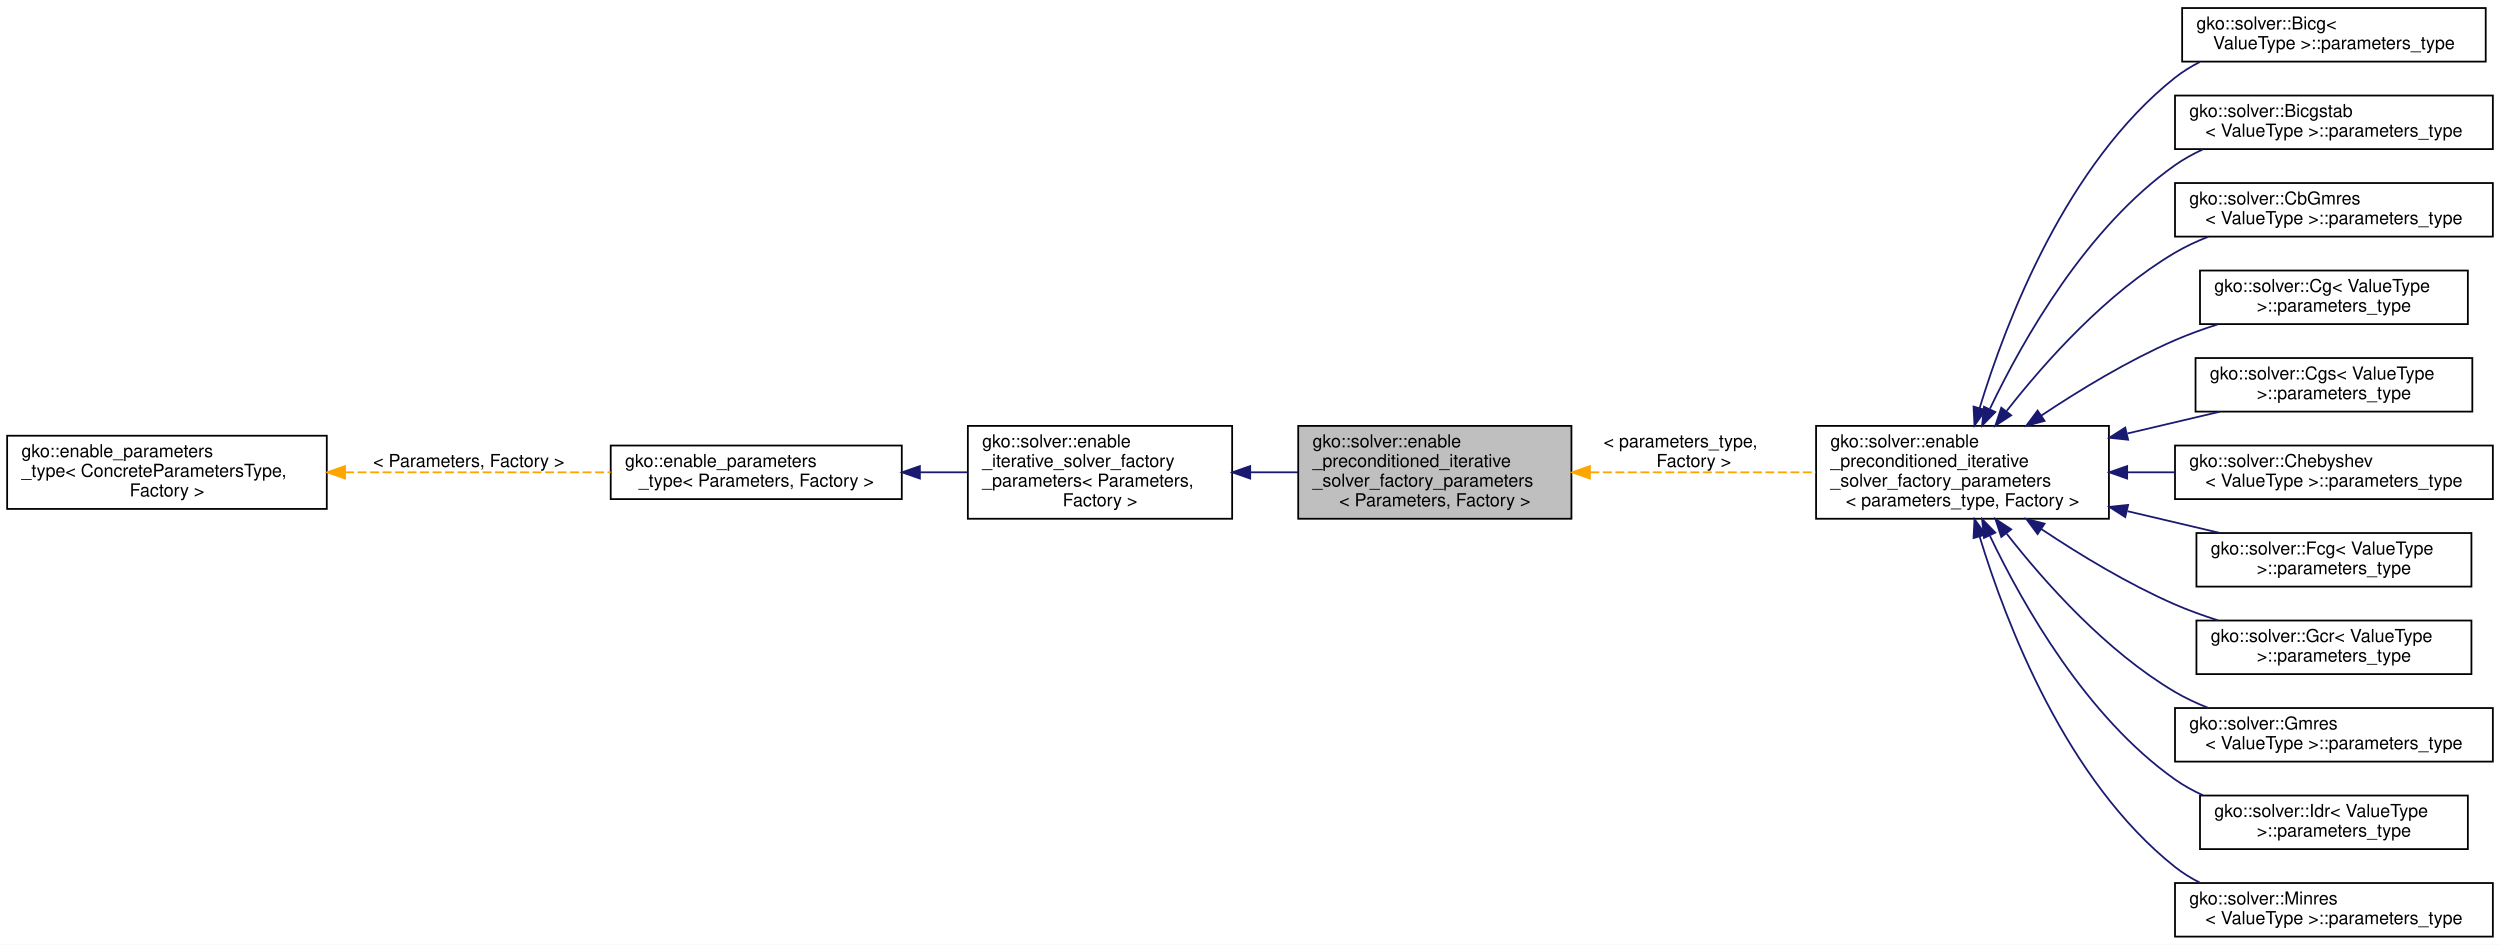
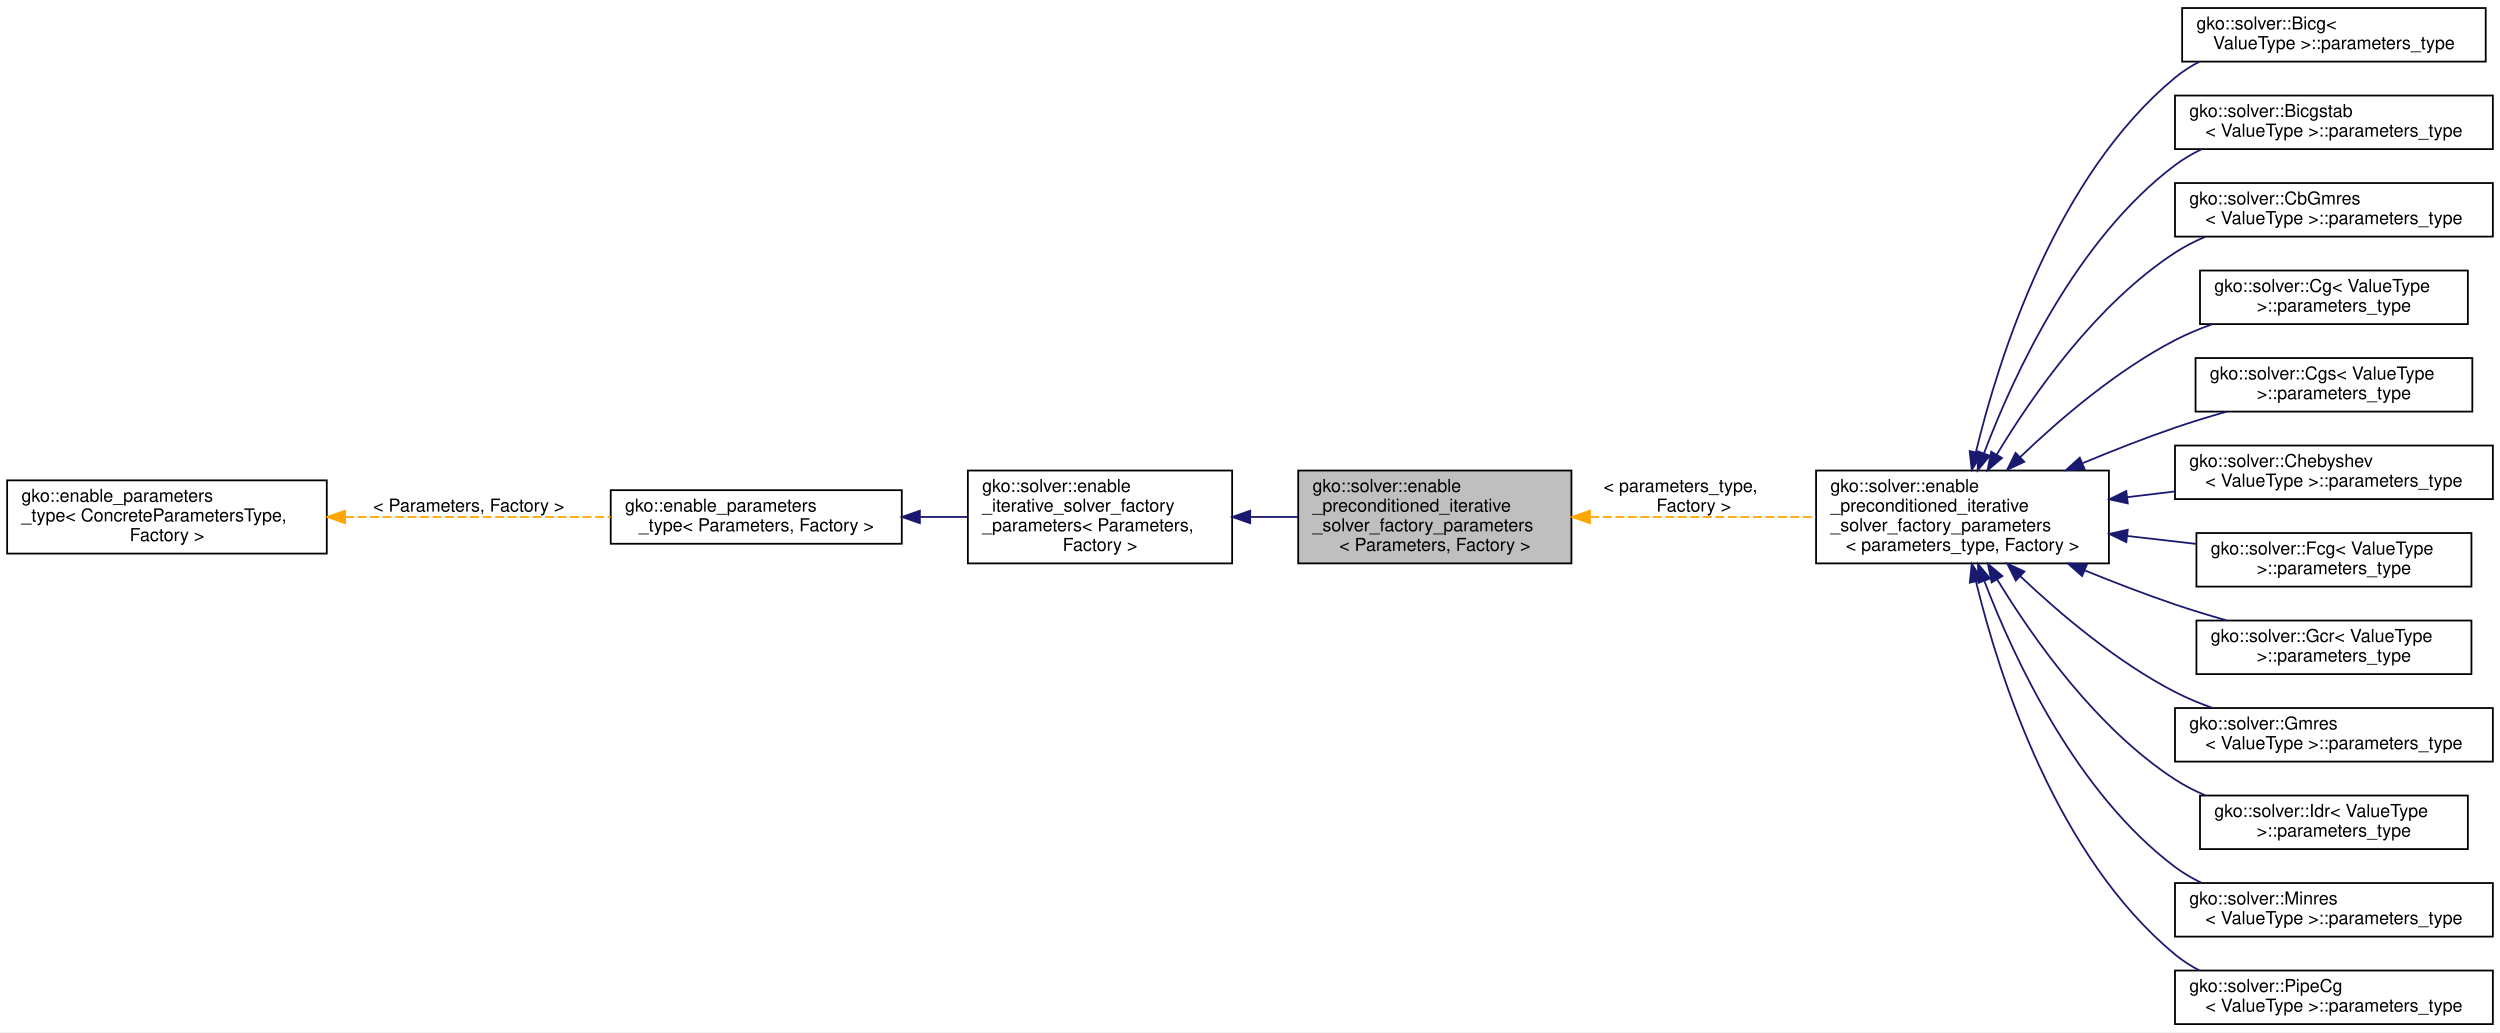
- <svg xmlns="http://www.w3.org/2000/svg" xmlns:xlink="http://www.w3.org/1999/xlink" width="1400pt" height="529pt" viewBox="0.00 0.00 1400.00 529.00">
-   <g id="graph0" class="graph" transform="scale(1 1) rotate(0) translate(4 525)">
-     <polygon fill="#ffffff" stroke="transparent" points="-4,4 -4,-525 1396,-525 1396,4 -4,4" />
+ <svg xmlns="http://www.w3.org/2000/svg" xmlns:xlink="http://www.w3.org/1999/xlink" width="1400pt" height="578pt" viewBox="0.00 0.00 1400.00 578.00">
+   <g id="graph0" class="graph" transform="scale(1 1) rotate(0) translate(4 574)">
+     <polygon fill="#ffffff" stroke="transparent" points="-4,4 -4,-574 1396,-574 1396,4 -4,4" />
    <g id="node1" class="node">
      <g id="a_node1">
        <a xlink:title=" ">
-           <polygon fill="#bfbfbf" stroke="#000000" points="723,-234.5 723,-286.5 876,-286.5 876,-234.5 723,-234.5" />
-           <text text-anchor="start" x="731" y="-274.5" font-family="Helvetica,sans-Serif" font-size="10.00" fill="#000000">gko::solver::enable</text>
-           <text text-anchor="start" x="731" y="-263.5" font-family="Helvetica,sans-Serif" font-size="10.00" fill="#000000">_preconditioned_iterative</text>
-           <text text-anchor="start" x="731" y="-252.5" font-family="Helvetica,sans-Serif" font-size="10.00" fill="#000000">_solver_factory_parameters</text>
-           <text text-anchor="middle" x="799.5" y="-241.5" font-family="Helvetica,sans-Serif" font-size="10.00" fill="#000000">&lt; Parameters, Factory &gt;</text>
+           <polygon fill="#bfbfbf" stroke="#000000" points="723,-258.5 723,-310.5 876,-310.5 876,-258.5 723,-258.5" />
+           <text text-anchor="start" x="731" y="-298.5" font-family="Helvetica,sans-Serif" font-size="10.00" fill="#000000">gko::solver::enable</text>
+           <text text-anchor="start" x="731" y="-287.5" font-family="Helvetica,sans-Serif" font-size="10.00" fill="#000000">_preconditioned_iterative</text>
+           <text text-anchor="start" x="731" y="-276.5" font-family="Helvetica,sans-Serif" font-size="10.00" fill="#000000">_solver_factory_parameters</text>
+           <text text-anchor="middle" x="799.5" y="-265.5" font-family="Helvetica,sans-Serif" font-size="10.00" fill="#000000">&lt; Parameters, Factory &gt;</text>
        </a>
      </g>
    </g>
    <g id="node5" class="node">
      <g id="a_node5">
        <a xlink:href="structgko_1_1solver_1_1enable__preconditioned__iterative__solver__factory__parameters.html" target="_top" xlink:title=" ">
-           <polygon fill="#ffffff" stroke="#000000" points="1013,-234.5 1013,-286.5 1177,-286.5 1177,-234.5 1013,-234.5" />
-           <text text-anchor="start" x="1021" y="-274.5" font-family="Helvetica,sans-Serif" font-size="10.00" fill="#000000">gko::solver::enable</text>
-           <text text-anchor="start" x="1021" y="-263.5" font-family="Helvetica,sans-Serif" font-size="10.00" fill="#000000">_preconditioned_iterative</text>
-           <text text-anchor="start" x="1021" y="-252.5" font-family="Helvetica,sans-Serif" font-size="10.00" fill="#000000">_solver_factory_parameters</text>
-           <text text-anchor="middle" x="1095" y="-241.5" font-family="Helvetica,sans-Serif" font-size="10.00" fill="#000000">&lt; parameters_type, Factory &gt;</text>
+           <polygon fill="#ffffff" stroke="#000000" points="1013,-258.5 1013,-310.5 1177,-310.5 1177,-258.5 1013,-258.5" />
+           <text text-anchor="start" x="1021" y="-298.5" font-family="Helvetica,sans-Serif" font-size="10.00" fill="#000000">gko::solver::enable</text>
+           <text text-anchor="start" x="1021" y="-287.5" font-family="Helvetica,sans-Serif" font-size="10.00" fill="#000000">_preconditioned_iterative</text>
+           <text text-anchor="start" x="1021" y="-276.5" font-family="Helvetica,sans-Serif" font-size="10.00" fill="#000000">_solver_factory_parameters</text>
+           <text text-anchor="middle" x="1095" y="-265.5" font-family="Helvetica,sans-Serif" font-size="10.00" fill="#000000">&lt; parameters_type, Factory &gt;</text>
        </a>
      </g>
    </g>
    <g id="edge4" class="edge">
-       <path fill="none" stroke="#ffa500" stroke-dasharray="5,2" d="M886.615,-260.5C926.512,-260.5 973.545,-260.5 1012.823,-260.5" />
-       <polygon fill="#ffa500" stroke="#ffa500" points="886.368,-257 876.368,-260.5 886.368,-264 886.368,-257" />
-       <text text-anchor="start" x="894" y="-274.5" font-family="Helvetica,sans-Serif" font-size="10.00" fill="#000000"> &lt; parameters_type,</text>
-       <text text-anchor="middle" x="944.5" y="-263.5" font-family="Helvetica,sans-Serif" font-size="10.00" fill="#000000"> Factory &gt;</text>
+       <path fill="none" stroke="#ffa500" stroke-dasharray="5,2" d="M886.615,-284.5C926.512,-284.5 973.545,-284.5 1012.823,-284.5" />
+       <polygon fill="#ffa500" stroke="#ffa500" points="886.368,-281 876.368,-284.5 886.368,-288 886.368,-281" />
+       <text text-anchor="start" x="894" y="-298.5" font-family="Helvetica,sans-Serif" font-size="10.00" fill="#000000"> &lt; parameters_type,</text>
+       <text text-anchor="middle" x="944.5" y="-287.5" font-family="Helvetica,sans-Serif" font-size="10.00" fill="#000000"> Factory &gt;</text>
    </g>
    <g id="node2" class="node">
      <g id="a_node2">
        <a xlink:href="structgko_1_1solver_1_1enable__iterative__solver__factory__parameters.html" target="_top" xlink:title=" ">
-           <polygon fill="#ffffff" stroke="#000000" points="538,-234.5 538,-286.5 686,-286.5 686,-234.5 538,-234.5" />
-           <text text-anchor="start" x="546" y="-274.5" font-family="Helvetica,sans-Serif" font-size="10.00" fill="#000000">gko::solver::enable</text>
-           <text text-anchor="start" x="546" y="-263.5" font-family="Helvetica,sans-Serif" font-size="10.00" fill="#000000">_iterative_solver_factory</text>
-           <text text-anchor="start" x="546" y="-252.5" font-family="Helvetica,sans-Serif" font-size="10.00" fill="#000000">_parameters&lt; Parameters,</text>
-           <text text-anchor="middle" x="612" y="-241.5" font-family="Helvetica,sans-Serif" font-size="10.00" fill="#000000"> Factory &gt;</text>
+           <polygon fill="#ffffff" stroke="#000000" points="538,-258.5 538,-310.5 686,-310.5 686,-258.5 538,-258.5" />
+           <text text-anchor="start" x="546" y="-298.5" font-family="Helvetica,sans-Serif" font-size="10.00" fill="#000000">gko::solver::enable</text>
+           <text text-anchor="start" x="546" y="-287.5" font-family="Helvetica,sans-Serif" font-size="10.00" fill="#000000">_iterative_solver_factory</text>
+           <text text-anchor="start" x="546" y="-276.5" font-family="Helvetica,sans-Serif" font-size="10.00" fill="#000000">_parameters&lt; Parameters,</text>
+           <text text-anchor="middle" x="612" y="-265.5" font-family="Helvetica,sans-Serif" font-size="10.00" fill="#000000"> Factory &gt;</text>
        </a>
      </g>
    </g>
    <g id="edge1" class="edge">
-       <path fill="none" stroke="#191970" d="M696.386,-260.5C705.203,-260.5 714.132,-260.5 722.856,-260.5" />
-       <polygon fill="#191970" stroke="#191970" points="696.105,-257 686.105,-260.5 696.105,-264 696.105,-257" />
+       <path fill="none" stroke="#191970" d="M696.386,-284.5C705.203,-284.5 714.132,-284.5 722.856,-284.5" />
+       <polygon fill="#191970" stroke="#191970" points="696.105,-281 686.105,-284.5 696.105,-288 696.105,-281" />
    </g>
    <g id="node3" class="node">
      <g id="a_node3">
        <a xlink:href="classgko_1_1enable__parameters__type.html" target="_top" xlink:title=" ">
-           <polygon fill="#ffffff" stroke="#000000" points="338,-245.5 338,-275.5 501,-275.5 501,-245.5 338,-245.5" />
-           <text text-anchor="start" x="346" y="-263.5" font-family="Helvetica,sans-Serif" font-size="10.00" fill="#000000">gko::enable_parameters</text>
-           <text text-anchor="middle" x="419.5" y="-252.5" font-family="Helvetica,sans-Serif" font-size="10.00" fill="#000000">_type&lt; Parameters, Factory &gt;</text>
+           <polygon fill="#ffffff" stroke="#000000" points="338,-269.5 338,-299.5 501,-299.5 501,-269.5 338,-269.5" />
+           <text text-anchor="start" x="346" y="-287.5" font-family="Helvetica,sans-Serif" font-size="10.00" fill="#000000">gko::enable_parameters</text>
+           <text text-anchor="middle" x="419.5" y="-276.5" font-family="Helvetica,sans-Serif" font-size="10.00" fill="#000000">_type&lt; Parameters, Factory &gt;</text>
        </a>
      </g>
    </g>
    <g id="edge2" class="edge">
-       <path fill="none" stroke="#191970" d="M511.196,-260.5C520.139,-260.5 529.135,-260.5 537.874,-260.5" />
-       <polygon fill="#191970" stroke="#191970" points="511.137,-257 501.137,-260.5 511.137,-264 511.137,-257" />
+       <path fill="none" stroke="#191970" d="M511.196,-284.5C520.139,-284.5 529.135,-284.5 537.874,-284.5" />
+       <polygon fill="#191970" stroke="#191970" points="511.137,-281 501.137,-284.5 511.137,-288 511.137,-281" />
    </g>
    <g id="node4" class="node">
      <g id="a_node4">
        <a xlink:href="classgko_1_1enable__parameters__type.html" target="_top" xlink:title="The enable_parameters_type mixin is used to create a base implementation of the factory parameters st...">
-           <polygon fill="#ffffff" stroke="#000000" points="0,-240 0,-281 179,-281 179,-240 0,-240" />
-           <text text-anchor="start" x="8" y="-269" font-family="Helvetica,sans-Serif" font-size="10.00" fill="#000000">gko::enable_parameters</text>
-           <text text-anchor="start" x="8" y="-258" font-family="Helvetica,sans-Serif" font-size="10.00" fill="#000000">_type&lt; ConcreteParametersType,</text>
-           <text text-anchor="middle" x="89.5" y="-247" font-family="Helvetica,sans-Serif" font-size="10.00" fill="#000000"> Factory &gt;</text>
+           <polygon fill="#ffffff" stroke="#000000" points="0,-264 0,-305 179,-305 179,-264 0,-264" />
+           <text text-anchor="start" x="8" y="-293" font-family="Helvetica,sans-Serif" font-size="10.00" fill="#000000">gko::enable_parameters</text>
+           <text text-anchor="start" x="8" y="-282" font-family="Helvetica,sans-Serif" font-size="10.00" fill="#000000">_type&lt; ConcreteParametersType,</text>
+           <text text-anchor="middle" x="89.5" y="-271" font-family="Helvetica,sans-Serif" font-size="10.00" fill="#000000"> Factory &gt;</text>
        </a>
      </g>
    </g>
    <g id="edge3" class="edge">
-       <path fill="none" stroke="#ffa500" stroke-dasharray="5,2" d="M189.25,-260.5C236.816,-260.5 293.006,-260.5 337.97,-260.5" />
-       <polygon fill="#ffa500" stroke="#ffa500" points="189.238,-257 179.238,-260.5 189.238,-264 189.238,-257" />
-       <text text-anchor="middle" x="258.5" y="-263.5" font-family="Helvetica,sans-Serif" font-size="10.00" fill="#000000"> &lt; Parameters, Factory &gt;</text>
+       <path fill="none" stroke="#ffa500" stroke-dasharray="5,2" d="M189.25,-284.5C236.816,-284.5 293.006,-284.5 337.97,-284.5" />
+       <polygon fill="#ffa500" stroke="#ffa500" points="189.238,-281 179.238,-284.5 189.238,-288 189.238,-281" />
+       <text text-anchor="middle" x="258.5" y="-287.5" font-family="Helvetica,sans-Serif" font-size="10.00" fill="#000000"> &lt; Parameters, Factory &gt;</text>
    </g>
    <g id="node6" class="node">
      <g id="a_node6">
        <a xlink:href="structgko_1_1solver_1_1Bicg_1_1parameters__type.html" target="_top" xlink:title=" ">
-           <polygon fill="#ffffff" stroke="#000000" points="1218,-490.5 1218,-520.5 1388,-520.5 1388,-490.5 1218,-490.5" />
-           <text text-anchor="start" x="1226" y="-508.5" font-family="Helvetica,sans-Serif" font-size="10.00" fill="#000000">gko::solver::Bicg&lt;</text>
-           <text text-anchor="middle" x="1303" y="-497.5" font-family="Helvetica,sans-Serif" font-size="10.00" fill="#000000"> ValueType &gt;::parameters_type</text>
+           <polygon fill="#ffffff" stroke="#000000" points="1218,-539.5 1218,-569.5 1388,-569.5 1388,-539.5 1218,-539.5" />
+           <text text-anchor="start" x="1226" y="-557.5" font-family="Helvetica,sans-Serif" font-size="10.00" fill="#000000">gko::solver::Bicg&lt;</text>
+           <text text-anchor="middle" x="1303" y="-546.5" font-family="Helvetica,sans-Serif" font-size="10.00" fill="#000000"> ValueType &gt;::parameters_type</text>
        </a>
      </g>
    </g>
    <g id="edge5" class="edge">
-       <path fill="none" stroke="#191970" d="M1104.541,-296.334C1119.516,-345.542 1153.292,-433.391 1214,-481.5 1218.264,-484.879 1222.966,-487.784 1227.913,-490.282" />
-       <polygon fill="#191970" stroke="#191970" points="1107.897,-295.341 1101.711,-286.74 1101.183,-297.322 1107.897,-295.341" />
+       <path fill="none" stroke="#191970" d="M1102.46,-320.666C1115.488,-374.558 1147.585,-475.482 1214,-530.5 1218.19,-533.971 1222.837,-536.943 1227.746,-539.489" />
+       <polygon fill="#191970" stroke="#191970" points="1105.852,-319.801 1100.174,-310.857 1099.035,-321.39 1105.852,-319.801" />
    </g>
    <g id="node7" class="node">
      <g id="a_node7">
        <a xlink:href="structgko_1_1solver_1_1Bicgstab_1_1parameters__type.html" target="_top" xlink:title=" ">
-           <polygon fill="#ffffff" stroke="#000000" points="1214,-441.5 1214,-471.5 1392,-471.5 1392,-441.5 1214,-441.5" />
-           <text text-anchor="start" x="1222" y="-459.5" font-family="Helvetica,sans-Serif" font-size="10.00" fill="#000000">gko::solver::Bicgstab</text>
-           <text text-anchor="middle" x="1303" y="-448.5" font-family="Helvetica,sans-Serif" font-size="10.00" fill="#000000">&lt; ValueType &gt;::parameters_type</text>
+           <polygon fill="#ffffff" stroke="#000000" points="1214,-490.5 1214,-520.5 1392,-520.5 1392,-490.5 1214,-490.5" />
+           <text text-anchor="start" x="1222" y="-508.5" font-family="Helvetica,sans-Serif" font-size="10.00" fill="#000000">gko::solver::Bicgstab</text>
+           <text text-anchor="middle" x="1303" y="-497.5" font-family="Helvetica,sans-Serif" font-size="10.00" fill="#000000">&lt; ValueType &gt;::parameters_type</text>
        </a>
      </g>
    </g>
    <g id="edge6" class="edge">
-       <path fill="none" stroke="#191970" d="M1110.386,-296.16C1129.165,-335.447 1164.631,-397.665 1214,-432.5 1218.838,-435.914 1224.137,-438.842 1229.662,-441.354" />
-       <polygon fill="#191970" stroke="#191970" points="1113.371,-294.281 1105.972,-286.697 1107.027,-297.239 1113.371,-294.281" />
+       <path fill="none" stroke="#191970" d="M1107.024,-320.144C1123.879,-364.64 1158.803,-439.939 1214,-481.5 1218.602,-484.966 1223.67,-487.931 1228.982,-490.468" />
+       <polygon fill="#191970" stroke="#191970" points="1110.251,-318.779 1103.509,-310.605 1103.683,-321.199 1110.251,-318.779" />
    </g>
    <g id="node8" class="node">
      <g id="a_node8">
        <a xlink:href="structgko_1_1solver_1_1CbGmres_1_1parameters__type.html" target="_top" xlink:title=" ">
-           <polygon fill="#ffffff" stroke="#000000" points="1214,-392.5 1214,-422.5 1392,-422.5 1392,-392.5 1214,-392.5" />
-           <text text-anchor="start" x="1222" y="-410.5" font-family="Helvetica,sans-Serif" font-size="10.00" fill="#000000">gko::solver::CbGmres</text>
-           <text text-anchor="middle" x="1303" y="-399.5" font-family="Helvetica,sans-Serif" font-size="10.00" fill="#000000">&lt; ValueType &gt;::parameters_type</text>
+           <polygon fill="#ffffff" stroke="#000000" points="1214,-441.5 1214,-471.5 1392,-471.5 1392,-441.5 1214,-441.5" />
+           <text text-anchor="start" x="1222" y="-459.5" font-family="Helvetica,sans-Serif" font-size="10.00" fill="#000000">gko::solver::CbGmres</text>
+           <text text-anchor="middle" x="1303" y="-448.5" font-family="Helvetica,sans-Serif" font-size="10.00" fill="#000000">&lt; ValueType &gt;::parameters_type</text>
        </a>
      </g>
    </g>
    <g id="edge7" class="edge">
-       <path fill="none" stroke="#191970" d="M1119.768,-294.921C1141.564,-322.768 1175.726,-360.938 1214,-383.5 1219.79,-386.913 1226.076,-389.853 1232.539,-392.382" />
-       <polygon fill="#191970" stroke="#191970" points="1122.276,-292.44 1113.41,-286.639 1116.723,-296.703 1122.276,-292.44" />
+       <path fill="none" stroke="#191970" d="M1114.123,-319.334C1134.51,-353.228 1169.907,-403.706 1214,-432.5 1219.226,-435.913 1224.925,-438.842 1230.832,-441.357" />
+       <polygon fill="#191970" stroke="#191970" points="1117.112,-317.512 1109.022,-310.672 1111.081,-321.065 1117.112,-317.512" />
    </g>
    <g id="node9" class="node">
      <g id="a_node9">
        <a xlink:href="structgko_1_1solver_1_1Cg_1_1parameters__type.html" target="_top" xlink:title=" ">
-           <polygon fill="#ffffff" stroke="#000000" points="1228,-343.5 1228,-373.5 1378,-373.5 1378,-343.5 1228,-343.5" />
-           <text text-anchor="start" x="1236" y="-361.5" font-family="Helvetica,sans-Serif" font-size="10.00" fill="#000000">gko::solver::Cg&lt; ValueType</text>
-           <text text-anchor="middle" x="1303" y="-350.5" font-family="Helvetica,sans-Serif" font-size="10.00" fill="#000000"> &gt;::parameters_type</text>
+           <polygon fill="#ffffff" stroke="#000000" points="1228,-392.5 1228,-422.5 1378,-422.5 1378,-392.5 1228,-392.5" />
+           <text text-anchor="start" x="1236" y="-410.5" font-family="Helvetica,sans-Serif" font-size="10.00" fill="#000000">gko::solver::Cg&lt; ValueType</text>
+           <text text-anchor="middle" x="1303" y="-399.5" font-family="Helvetica,sans-Serif" font-size="10.00" fill="#000000"> &gt;::parameters_type</text>
        </a>
      </g>
    </g>
    <g id="edge8" class="edge">
-       <path fill="none" stroke="#191970" d="M1139.076,-292.236C1160.806,-306.733 1187.899,-323.16 1214,-334.5 1221.632,-337.816 1229.836,-340.775 1238.065,-343.386" />
-       <polygon fill="#191970" stroke="#191970" points="1140.965,-289.288 1130.721,-286.581 1137.041,-295.085 1140.965,-289.288" />
+       <path fill="none" stroke="#191970" d="M1127.266,-318.002C1149.74,-339.555 1181.424,-366.596 1214,-383.5 1220.534,-386.891 1227.594,-389.838 1234.779,-392.391" />
+       <polygon fill="#191970" stroke="#191970" points="1129.613,-315.402 1120.01,-310.926 1124.726,-320.413 1129.613,-315.402" />
    </g>
    <g id="node10" class="node">
      <g id="a_node10">
        <a xlink:href="structgko_1_1solver_1_1Cgs_1_1parameters__type.html" target="_top" xlink:title=" ">
-           <polygon fill="#ffffff" stroke="#000000" points="1225.5,-294.5 1225.5,-324.5 1380.5,-324.5 1380.5,-294.5 1225.5,-294.5" />
-           <text text-anchor="start" x="1233.5" y="-312.5" font-family="Helvetica,sans-Serif" font-size="10.00" fill="#000000">gko::solver::Cgs&lt; ValueType</text>
-           <text text-anchor="middle" x="1303" y="-301.5" font-family="Helvetica,sans-Serif" font-size="10.00" fill="#000000"> &gt;::parameters_type</text>
+           <polygon fill="#ffffff" stroke="#000000" points="1225.5,-343.5 1225.5,-373.5 1380.5,-373.5 1380.5,-343.5 1225.5,-343.5" />
+           <text text-anchor="start" x="1233.5" y="-361.5" font-family="Helvetica,sans-Serif" font-size="10.00" fill="#000000">gko::solver::Cgs&lt; ValueType</text>
+           <text text-anchor="middle" x="1303" y="-350.5" font-family="Helvetica,sans-Serif" font-size="10.00" fill="#000000"> &gt;::parameters_type</text>
        </a>
      </g>
    </g>
    <g id="edge9" class="edge">
-       <path fill="none" stroke="#191970" d="M1187.404,-282.268C1204.835,-286.375 1222.705,-290.584 1239.024,-294.429" />
-       <polygon fill="#191970" stroke="#191970" points="1187.743,-278.752 1177.207,-279.866 1186.138,-285.566 1187.743,-278.752" />
+       <path fill="none" stroke="#191970" d="M1162.461,-314.696C1179.139,-321.646 1197.079,-328.693 1214,-334.5 1223.233,-337.669 1233.12,-340.69 1242.824,-343.454" />
+       <polygon fill="#191970" stroke="#191970" points="1163.379,-311.284 1152.804,-310.625 1160.66,-317.735 1163.379,-311.284" />
    </g>
    <g id="node11" class="node">
      <g id="a_node11">
        <a xlink:href="structgko_1_1solver_1_1Chebyshev_1_1parameters__type.html" target="_top" xlink:title=" ">
-           <polygon fill="#ffffff" stroke="#000000" points="1214,-245.5 1214,-275.5 1392,-275.5 1392,-245.5 1214,-245.5" />
-           <text text-anchor="start" x="1222" y="-263.5" font-family="Helvetica,sans-Serif" font-size="10.00" fill="#000000">gko::solver::Chebyshev</text>
-           <text text-anchor="middle" x="1303" y="-252.5" font-family="Helvetica,sans-Serif" font-size="10.00" fill="#000000">&lt; ValueType &gt;::parameters_type</text>
+           <polygon fill="#ffffff" stroke="#000000" points="1214,-294.5 1214,-324.5 1392,-324.5 1392,-294.5 1214,-294.5" />
+           <text text-anchor="start" x="1222" y="-312.5" font-family="Helvetica,sans-Serif" font-size="10.00" fill="#000000">gko::solver::Chebyshev</text>
+           <text text-anchor="middle" x="1303" y="-301.5" font-family="Helvetica,sans-Serif" font-size="10.00" fill="#000000">&lt; ValueType &gt;::parameters_type</text>
        </a>
      </g>
    </g>
    <g id="edge10" class="edge">
-       <path fill="none" stroke="#191970" d="M1187.445,-260.5C1196.222,-260.5 1205.11,-260.5 1213.856,-260.5" />
-       <polygon fill="#191970" stroke="#191970" points="1187.207,-257 1177.207,-260.5 1187.207,-264 1187.207,-257" />
+       <path fill="none" stroke="#191970" d="M1187.158,-295.577C1196.029,-296.643 1205.015,-297.723 1213.856,-298.786" />
+       <polygon fill="#191970" stroke="#191970" points="1187.553,-292.099 1177.207,-294.381 1186.718,-299.049 1187.553,-292.099" />
    </g>
    <g id="node12" class="node">
      <g id="a_node12">
        <a xlink:href="structgko_1_1solver_1_1Fcg_1_1parameters__type.html" target="_top" xlink:title=" ">
-           <polygon fill="#ffffff" stroke="#000000" points="1226,-196.5 1226,-226.5 1380,-226.5 1380,-196.5 1226,-196.5" />
-           <text text-anchor="start" x="1234" y="-214.5" font-family="Helvetica,sans-Serif" font-size="10.00" fill="#000000">gko::solver::Fcg&lt; ValueType</text>
-           <text text-anchor="middle" x="1303" y="-203.5" font-family="Helvetica,sans-Serif" font-size="10.00" fill="#000000"> &gt;::parameters_type</text>
+           <polygon fill="#ffffff" stroke="#000000" points="1226,-245.5 1226,-275.5 1380,-275.5 1380,-245.5 1226,-245.5" />
+           <text text-anchor="start" x="1234" y="-263.5" font-family="Helvetica,sans-Serif" font-size="10.00" fill="#000000">gko::solver::Fcg&lt; ValueType</text>
+           <text text-anchor="middle" x="1303" y="-252.5" font-family="Helvetica,sans-Serif" font-size="10.00" fill="#000000"> &gt;::parameters_type</text>
        </a>
      </g>
    </g>
    <g id="edge11" class="edge">
-       <path fill="none" stroke="#191970" d="M1187.404,-238.732C1204.835,-234.625 1222.705,-230.416 1239.024,-226.571" />
-       <polygon fill="#191970" stroke="#191970" points="1186.138,-235.434 1177.207,-241.134 1187.743,-242.248 1186.138,-235.434" />
+       <path fill="none" stroke="#191970" d="M1187.42,-273.836C1200.238,-272.357 1213.293,-270.851 1225.793,-269.409" />
+       <polygon fill="#191970" stroke="#191970" points="1186.74,-270.391 1177.207,-275.015 1187.542,-277.345 1186.74,-270.391" />
    </g>
    <g id="node13" class="node">
      <g id="a_node13">
        <a xlink:href="structgko_1_1solver_1_1Gcr_1_1parameters__type.html" target="_top" xlink:title=" ">
-           <polygon fill="#ffffff" stroke="#000000" points="1226,-147.5 1226,-177.5 1380,-177.5 1380,-147.5 1226,-147.5" />
-           <text text-anchor="start" x="1234" y="-165.5" font-family="Helvetica,sans-Serif" font-size="10.00" fill="#000000">gko::solver::Gcr&lt; ValueType</text>
-           <text text-anchor="middle" x="1303" y="-154.5" font-family="Helvetica,sans-Serif" font-size="10.00" fill="#000000"> &gt;::parameters_type</text>
+           <polygon fill="#ffffff" stroke="#000000" points="1226,-196.5 1226,-226.5 1380,-226.5 1380,-196.5 1226,-196.5" />
+           <text text-anchor="start" x="1234" y="-214.5" font-family="Helvetica,sans-Serif" font-size="10.00" fill="#000000">gko::solver::Gcr&lt; ValueType</text>
+           <text text-anchor="middle" x="1303" y="-203.5" font-family="Helvetica,sans-Serif" font-size="10.00" fill="#000000"> &gt;::parameters_type</text>
        </a>
      </g>
    </g>
    <g id="edge12" class="edge">
-       <path fill="none" stroke="#191970" d="M1139.076,-228.764C1160.806,-214.267 1187.899,-197.84 1214,-186.5 1221.632,-183.184 1229.836,-180.225 1238.065,-177.614" />
-       <polygon fill="#191970" stroke="#191970" points="1137.041,-225.915 1130.721,-234.419 1140.965,-231.712 1137.041,-225.915" />
+       <path fill="none" stroke="#191970" d="M1163.553,-254.535C1179.93,-247.861 1197.462,-241.109 1214,-235.5 1223.245,-232.364 1233.137,-229.36 1242.843,-226.603" />
+       <polygon fill="#191970" stroke="#191970" points="1161.972,-251.4 1154.059,-258.446 1164.639,-257.873 1161.972,-251.4" />
    </g>
    <g id="node14" class="node">
      <g id="a_node14">
        <a xlink:href="structgko_1_1solver_1_1Gmres_1_1parameters__type.html" target="_top" xlink:title=" ">
-           <polygon fill="#ffffff" stroke="#000000" points="1214,-98.5 1214,-128.5 1392,-128.5 1392,-98.5 1214,-98.5" />
-           <text text-anchor="start" x="1222" y="-116.5" font-family="Helvetica,sans-Serif" font-size="10.00" fill="#000000">gko::solver::Gmres</text>
-           <text text-anchor="middle" x="1303" y="-105.5" font-family="Helvetica,sans-Serif" font-size="10.00" fill="#000000">&lt; ValueType &gt;::parameters_type</text>
+           <polygon fill="#ffffff" stroke="#000000" points="1214,-147.5 1214,-177.5 1392,-177.5 1392,-147.5 1214,-147.5" />
+           <text text-anchor="start" x="1222" y="-165.5" font-family="Helvetica,sans-Serif" font-size="10.00" fill="#000000">gko::solver::Gmres</text>
+           <text text-anchor="middle" x="1303" y="-154.5" font-family="Helvetica,sans-Serif" font-size="10.00" fill="#000000">&lt; ValueType &gt;::parameters_type</text>
        </a>
      </g>
    </g>
    <g id="edge13" class="edge">
-       <path fill="none" stroke="#191970" d="M1119.768,-226.079C1141.564,-198.232 1175.726,-160.062 1214,-137.5 1219.79,-134.087 1226.076,-131.147 1232.539,-128.618" />
-       <polygon fill="#191970" stroke="#191970" points="1116.723,-224.297 1113.41,-234.361 1122.276,-228.56 1116.723,-224.297" />
+       <path fill="none" stroke="#191970" d="M1127.326,-251.349C1149.826,-230.02 1181.516,-203.253 1214,-186.5 1220.543,-183.126 1227.608,-180.189 1234.796,-177.642" />
+       <polygon fill="#191970" stroke="#191970" points="1124.832,-248.893 1120.061,-258.352 1129.69,-253.933 1124.832,-248.893" />
    </g>
    <g id="node15" class="node">
      <g id="a_node15">
        <a xlink:href="structgko_1_1solver_1_1Idr_1_1parameters__type.html" target="_top" xlink:title=" ">
-           <polygon fill="#ffffff" stroke="#000000" points="1228,-49.5 1228,-79.5 1378,-79.5 1378,-49.5 1228,-49.5" />
-           <text text-anchor="start" x="1236" y="-67.5" font-family="Helvetica,sans-Serif" font-size="10.00" fill="#000000">gko::solver::Idr&lt; ValueType</text>
-           <text text-anchor="middle" x="1303" y="-56.5" font-family="Helvetica,sans-Serif" font-size="10.00" fill="#000000"> &gt;::parameters_type</text>
+           <polygon fill="#ffffff" stroke="#000000" points="1228,-98.5 1228,-128.5 1378,-128.5 1378,-98.5 1228,-98.5" />
+           <text text-anchor="start" x="1236" y="-116.5" font-family="Helvetica,sans-Serif" font-size="10.00" fill="#000000">gko::solver::Idr&lt; ValueType</text>
+           <text text-anchor="middle" x="1303" y="-105.5" font-family="Helvetica,sans-Serif" font-size="10.00" fill="#000000"> &gt;::parameters_type</text>
        </a>
      </g>
    </g>
    <g id="edge14" class="edge">
-       <path fill="none" stroke="#191970" d="M1110.386,-224.84C1129.165,-185.553 1164.631,-123.335 1214,-88.5 1218.838,-85.086 1224.137,-82.158 1229.662,-79.646" />
-       <polygon fill="#191970" stroke="#191970" points="1107.027,-223.761 1105.972,-234.303 1113.371,-226.719 1107.027,-223.761" />
+       <path fill="none" stroke="#191970" d="M1114.356,-249.612C1134.814,-215.951 1170.166,-166.021 1214,-137.5 1219.231,-134.096 1224.934,-131.172 1230.844,-128.661" />
+       <polygon fill="#191970" stroke="#191970" points="1111.34,-247.837 1109.233,-258.22 1117.355,-251.417 1111.34,-247.837" />
    </g>
    <g id="node16" class="node">
      <g id="a_node16">
        <a xlink:href="structgko_1_1solver_1_1Minres_1_1parameters__type.html" target="_top" xlink:title=" ">
+           <polygon fill="#ffffff" stroke="#000000" points="1214,-49.5 1214,-79.5 1392,-79.5 1392,-49.5 1214,-49.5" />
+           <text text-anchor="start" x="1222" y="-67.5" font-family="Helvetica,sans-Serif" font-size="10.00" fill="#000000">gko::solver::Minres</text>
+           <text text-anchor="middle" x="1303" y="-56.5" font-family="Helvetica,sans-Serif" font-size="10.00" fill="#000000">&lt; ValueType &gt;::parameters_type</text>
+         </a>
+       </g>
+     </g>
+     <g id="edge15" class="edge">
+       <path fill="none" stroke="#191970" d="M1107.211,-248.677C1124.17,-204.361 1159.11,-129.734 1214,-88.5 1218.606,-85.04 1223.677,-82.078 1228.991,-79.543" />
+       <polygon fill="#191970" stroke="#191970" points="1103.88,-247.591 1103.671,-258.184 1110.44,-250.034 1103.88,-247.591" />
+     </g>
+     <g id="node17" class="node">
+       <g id="a_node17">
+         <a xlink:href="structgko_1_1solver_1_1PipeCg_1_1parameters__type.html" target="_top" xlink:title=" ">
          <polygon fill="#ffffff" stroke="#000000" points="1214,-.5 1214,-30.5 1392,-30.5 1392,-.5 1214,-.5" />
-           <text text-anchor="start" x="1222" y="-18.5" font-family="Helvetica,sans-Serif" font-size="10.00" fill="#000000">gko::solver::Minres</text>
+           <text text-anchor="start" x="1222" y="-18.5" font-family="Helvetica,sans-Serif" font-size="10.00" fill="#000000">gko::solver::PipeCg</text>
          <text text-anchor="middle" x="1303" y="-7.5" font-family="Helvetica,sans-Serif" font-size="10.00" fill="#000000">&lt; ValueType &gt;::parameters_type</text>
        </a>
      </g>
    </g>
-     <g id="edge15" class="edge">
-       <path fill="none" stroke="#191970" d="M1104.541,-224.666C1119.516,-175.458 1153.292,-87.609 1214,-39.5 1218.264,-36.121 1222.966,-33.215 1227.913,-30.718" />
-       <polygon fill="#191970" stroke="#191970" points="1101.183,-223.679 1101.711,-234.26 1107.897,-225.659 1101.183,-223.679" />
+     <g id="edge16" class="edge">
+       <path fill="none" stroke="#191970" d="M1102.504,-248.479C1115.589,-194.802 1147.76,-94.284 1214,-39.5 1218.193,-36.032 1222.842,-33.062 1227.752,-30.519" />
+       <polygon fill="#191970" stroke="#191970" points="1099.088,-247.713 1100.207,-258.248 1105.903,-249.315 1099.088,-247.713" />
    </g>
  </g>
</svg>
